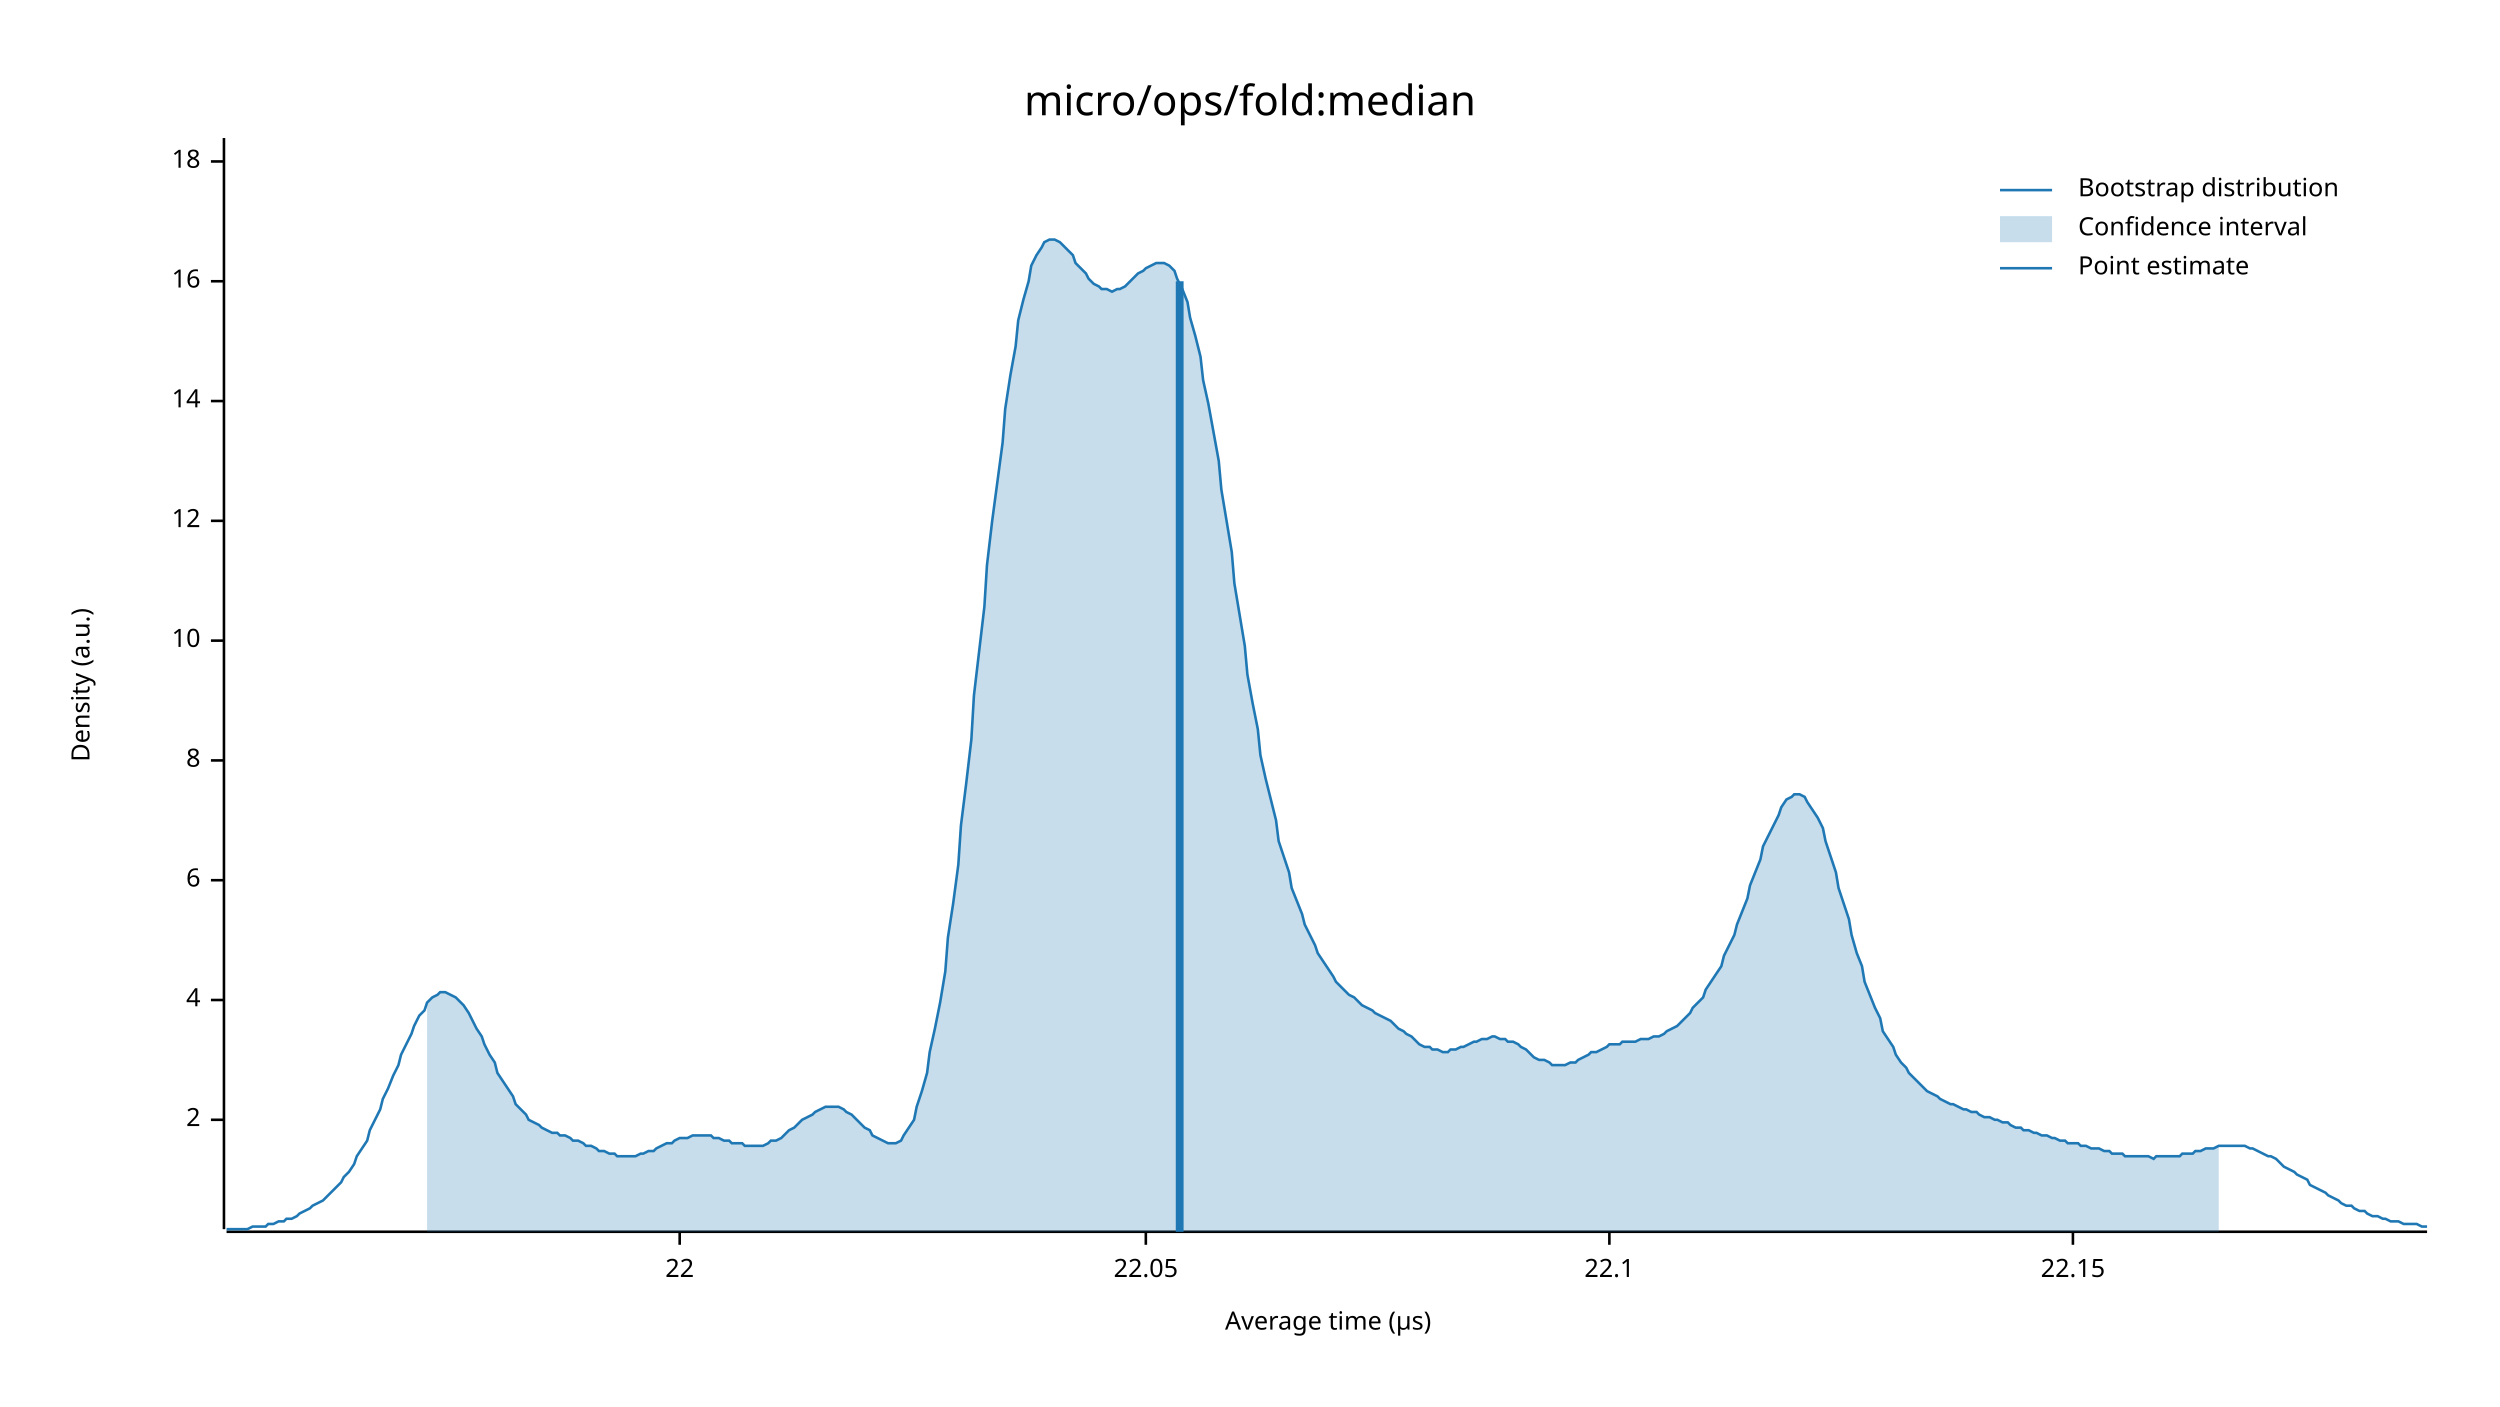
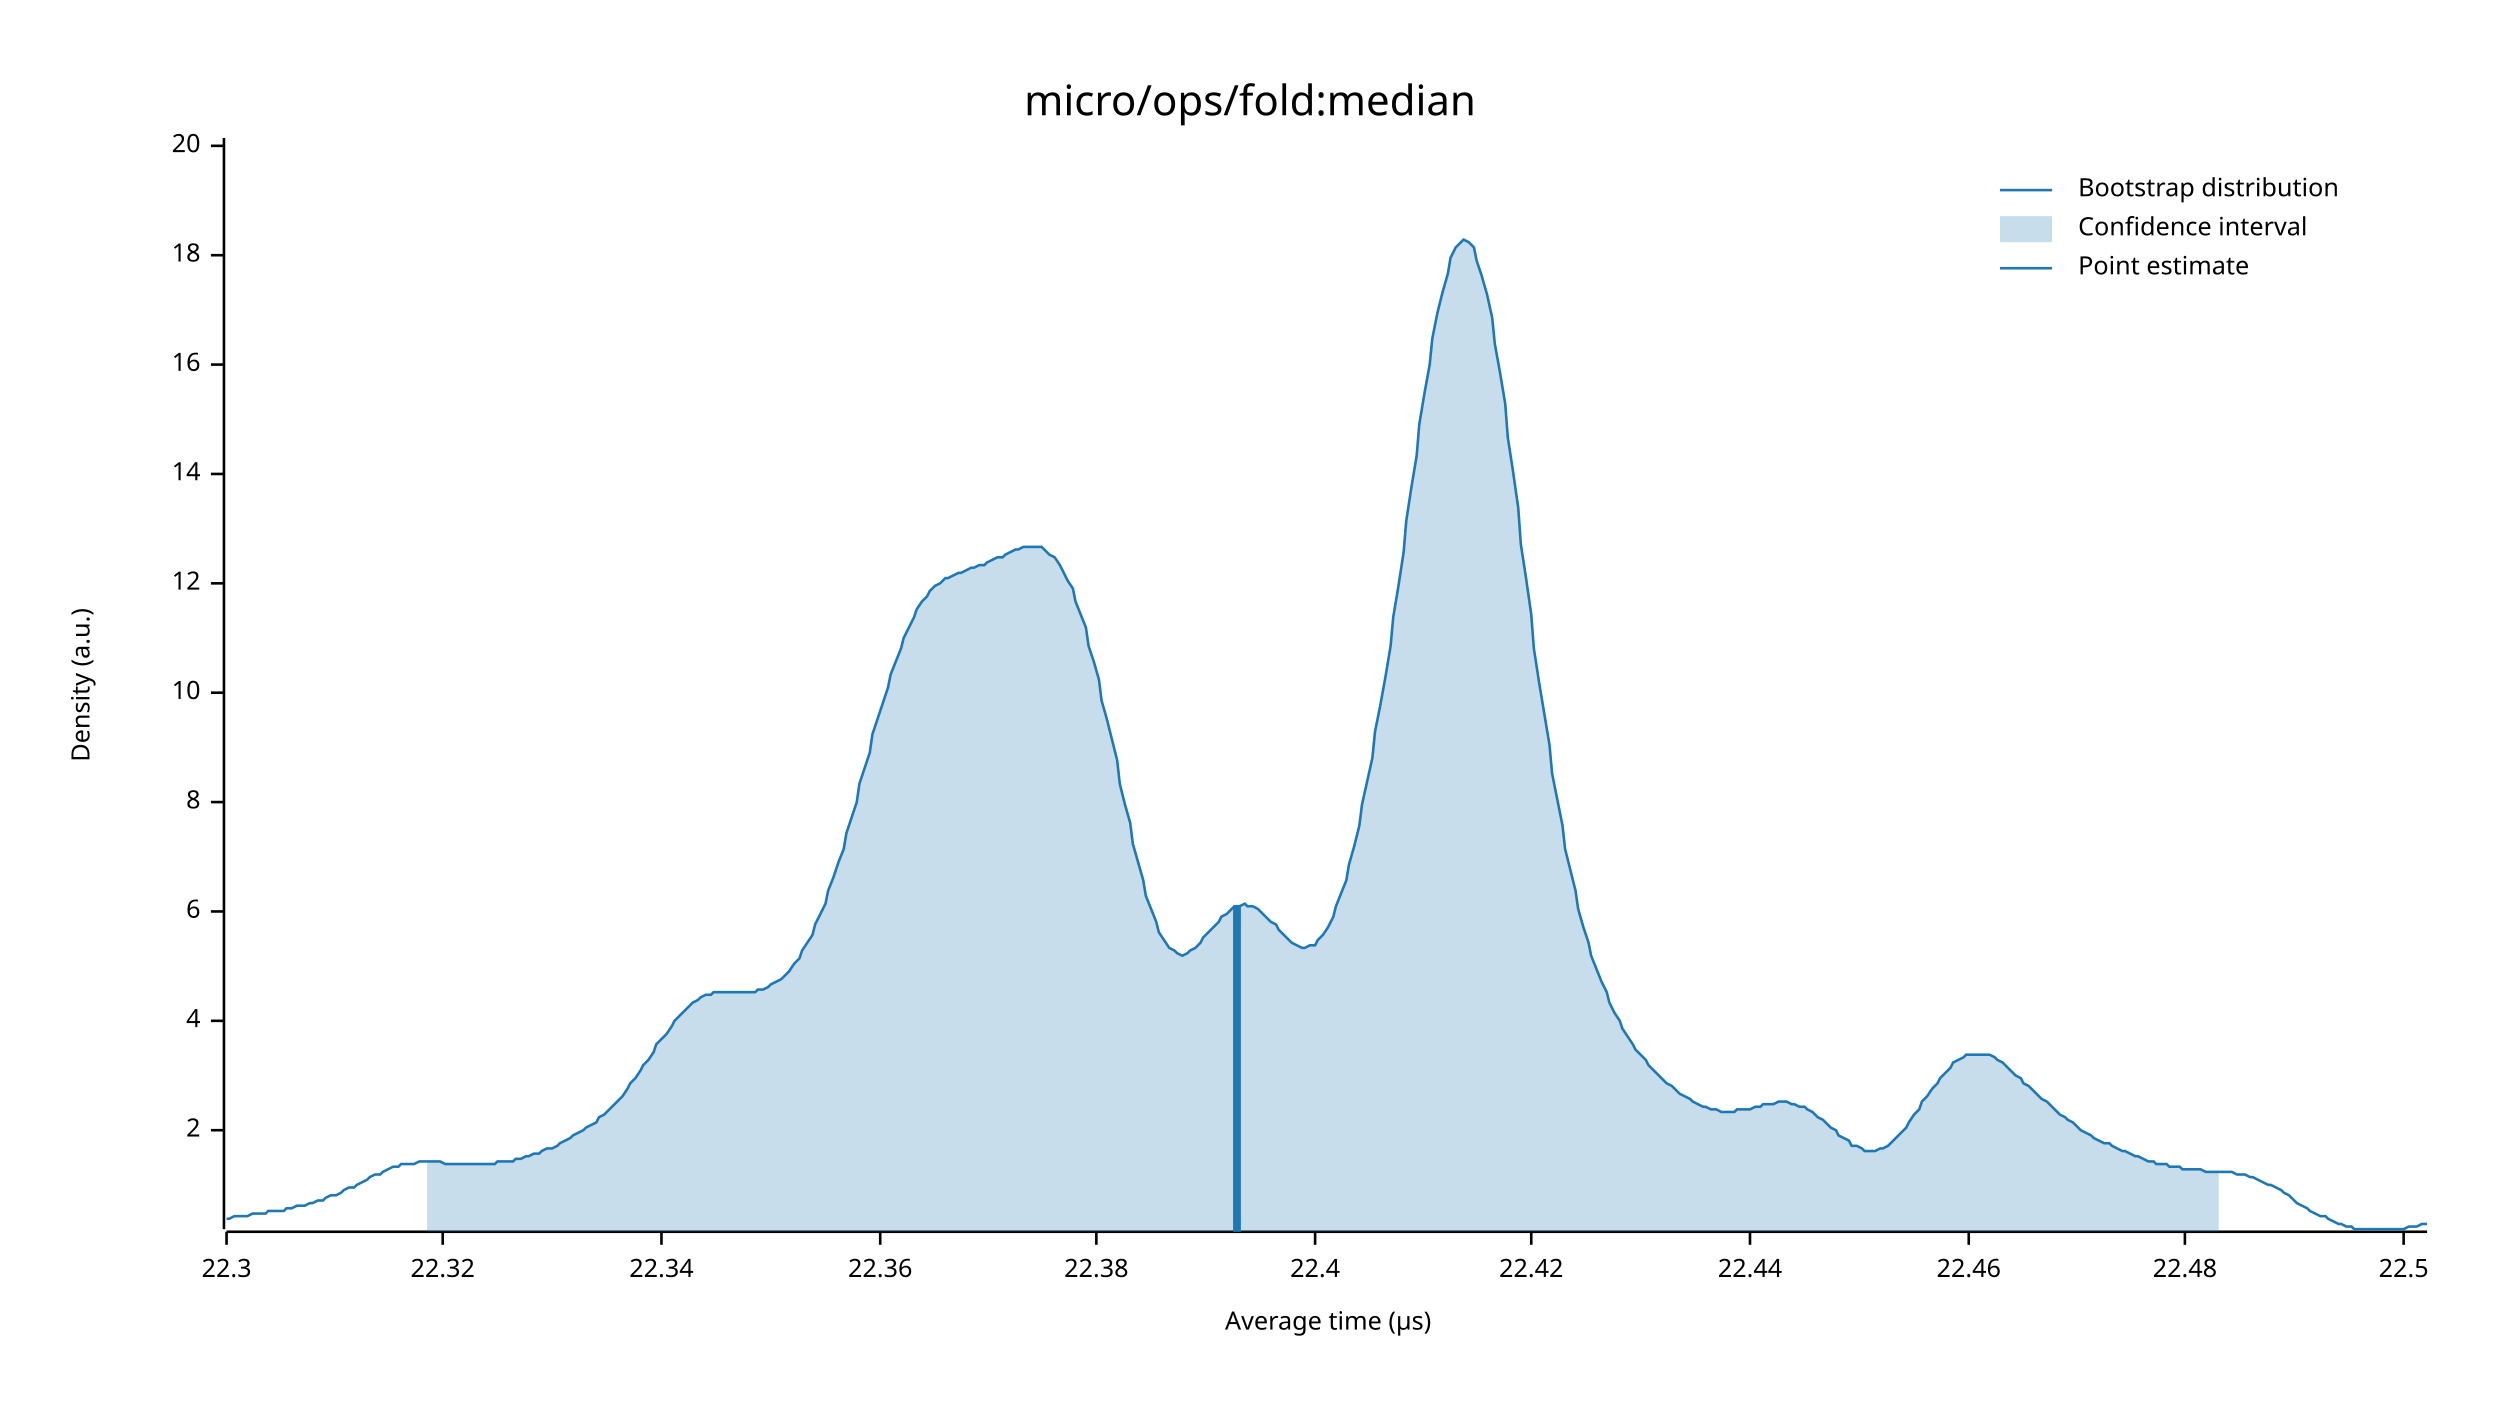
<svg xmlns="http://www.w3.org/2000/svg" width="960" height="540" viewBox="0 0 960 540">
  <text x="480" y="32" dy="0.76em" text-anchor="middle" font-family="sans-serif" font-size="16.129" opacity="1" fill="#000000">
micro/ops/fold:median
</text>
  <text x="27" y="263" dy="0.76em" text-anchor="middle" font-family="sans-serif" font-size="9.677" opacity="1" fill="#000000" transform="rotate(270, 27, 263)">
Density (a.u.)
</text>
  <text x="510" y="513" dy="-0.5ex" text-anchor="middle" font-family="sans-serif" font-size="9.677" opacity="1" fill="#000000">
Average time (µs)
</text>
  <polyline fill="none" opacity="1" stroke="#000000" stroke-width="1" points="86,53 86,472 " />
-   <text x="77" y="430" dy="0.5ex" text-anchor="end" font-family="sans-serif" font-size="9.677" opacity="1" fill="#000000">
+   <text x="77" y="434" dy="0.5ex" text-anchor="end" font-family="sans-serif" font-size="9.677" opacity="1" fill="#000000">
2
</text>
-   <polyline fill="none" opacity="1" stroke="#000000" stroke-width="1" points="81,430 86,430 " />
-   <text x="77" y="384" dy="0.5ex" text-anchor="end" font-family="sans-serif" font-size="9.677" opacity="1" fill="#000000">
+   <polyline fill="none" opacity="1" stroke="#000000" stroke-width="1" points="81,434 86,434 " />
+   <text x="77" y="392" dy="0.5ex" text-anchor="end" font-family="sans-serif" font-size="9.677" opacity="1" fill="#000000">
4
</text>
-   <polyline fill="none" opacity="1" stroke="#000000" stroke-width="1" points="81,384 86,384 " />
-   <text x="77" y="338" dy="0.5ex" text-anchor="end" font-family="sans-serif" font-size="9.677" opacity="1" fill="#000000">
+   <polyline fill="none" opacity="1" stroke="#000000" stroke-width="1" points="81,392 86,392 " />
+   <text x="77" y="350" dy="0.5ex" text-anchor="end" font-family="sans-serif" font-size="9.677" opacity="1" fill="#000000">
6
</text>
-   <polyline fill="none" opacity="1" stroke="#000000" stroke-width="1" points="81,338 86,338 " />
-   <text x="77" y="292" dy="0.5ex" text-anchor="end" font-family="sans-serif" font-size="9.677" opacity="1" fill="#000000">
+   <polyline fill="none" opacity="1" stroke="#000000" stroke-width="1" points="81,350 86,350 " />
+   <text x="77" y="308" dy="0.5ex" text-anchor="end" font-family="sans-serif" font-size="9.677" opacity="1" fill="#000000">
8
</text>
-   <polyline fill="none" opacity="1" stroke="#000000" stroke-width="1" points="81,292 86,292 " />
-   <text x="77" y="246" dy="0.5ex" text-anchor="end" font-family="sans-serif" font-size="9.677" opacity="1" fill="#000000">
+   <polyline fill="none" opacity="1" stroke="#000000" stroke-width="1" points="81,308 86,308 " />
+   <text x="77" y="266" dy="0.5ex" text-anchor="end" font-family="sans-serif" font-size="9.677" opacity="1" fill="#000000">
10
</text>
-   <polyline fill="none" opacity="1" stroke="#000000" stroke-width="1" points="81,246 86,246 " />
-   <text x="77" y="200" dy="0.5ex" text-anchor="end" font-family="sans-serif" font-size="9.677" opacity="1" fill="#000000">
+   <polyline fill="none" opacity="1" stroke="#000000" stroke-width="1" points="81,266 86,266 " />
+   <text x="77" y="224" dy="0.5ex" text-anchor="end" font-family="sans-serif" font-size="9.677" opacity="1" fill="#000000">
12
</text>
-   <polyline fill="none" opacity="1" stroke="#000000" stroke-width="1" points="81,200 86,200 " />
-   <text x="77" y="154" dy="0.5ex" text-anchor="end" font-family="sans-serif" font-size="9.677" opacity="1" fill="#000000">
+   <polyline fill="none" opacity="1" stroke="#000000" stroke-width="1" points="81,224 86,224 " />
+   <text x="77" y="182" dy="0.5ex" text-anchor="end" font-family="sans-serif" font-size="9.677" opacity="1" fill="#000000">
14
</text>
-   <polyline fill="none" opacity="1" stroke="#000000" stroke-width="1" points="81,154 86,154 " />
-   <text x="77" y="108" dy="0.5ex" text-anchor="end" font-family="sans-serif" font-size="9.677" opacity="1" fill="#000000">
+   <polyline fill="none" opacity="1" stroke="#000000" stroke-width="1" points="81,182 86,182 " />
+   <text x="77" y="140" dy="0.5ex" text-anchor="end" font-family="sans-serif" font-size="9.677" opacity="1" fill="#000000">
16
</text>
-   <polyline fill="none" opacity="1" stroke="#000000" stroke-width="1" points="81,108 86,108 " />
-   <text x="77" y="62" dy="0.5ex" text-anchor="end" font-family="sans-serif" font-size="9.677" opacity="1" fill="#000000">
+   <polyline fill="none" opacity="1" stroke="#000000" stroke-width="1" points="81,140 86,140 " />
+   <text x="77" y="98" dy="0.5ex" text-anchor="end" font-family="sans-serif" font-size="9.677" opacity="1" fill="#000000">
18
</text>
-   <polyline fill="none" opacity="1" stroke="#000000" stroke-width="1" points="81,62 86,62 " />
+   <polyline fill="none" opacity="1" stroke="#000000" stroke-width="1" points="81,98 86,98 " />
+   <text x="77" y="56" dy="0.5ex" text-anchor="end" font-family="sans-serif" font-size="9.677" opacity="1" fill="#000000">
+ 20
+ </text>
+   <polyline fill="none" opacity="1" stroke="#000000" stroke-width="1" points="81,56 86,56 " />
  <polyline fill="none" opacity="1" stroke="#000000" stroke-width="1" points="87,473 932,473 " />
-   <text x="261" y="483" dy="0.76em" text-anchor="middle" font-family="sans-serif" font-size="9.677" opacity="1" fill="#000000">
- 22
+   <text x="87" y="483" dy="0.76em" text-anchor="middle" font-family="sans-serif" font-size="9.677" opacity="1" fill="#000000">
+ 22.3
</text>
-   <polyline fill="none" opacity="1" stroke="#000000" stroke-width="1" points="261,473 261,478 " />
-   <text x="440" y="483" dy="0.76em" text-anchor="middle" font-family="sans-serif" font-size="9.677" opacity="1" fill="#000000">
- 22.05
+   <polyline fill="none" opacity="1" stroke="#000000" stroke-width="1" points="87,473 87,478 " />
+   <text x="170" y="483" dy="0.76em" text-anchor="middle" font-family="sans-serif" font-size="9.677" opacity="1" fill="#000000">
+ 22.32
</text>
-   <polyline fill="none" opacity="1" stroke="#000000" stroke-width="1" points="440,473 440,478 " />
-   <text x="618" y="483" dy="0.76em" text-anchor="middle" font-family="sans-serif" font-size="9.677" opacity="1" fill="#000000">
- 22.1
+   <polyline fill="none" opacity="1" stroke="#000000" stroke-width="1" points="170,473 170,478 " />
+   <text x="254" y="483" dy="0.76em" text-anchor="middle" font-family="sans-serif" font-size="9.677" opacity="1" fill="#000000">
+ 22.34
</text>
-   <polyline fill="none" opacity="1" stroke="#000000" stroke-width="1" points="618,473 618,478 " />
-   <text x="796" y="483" dy="0.76em" text-anchor="middle" font-family="sans-serif" font-size="9.677" opacity="1" fill="#000000">
- 22.15
+   <polyline fill="none" opacity="1" stroke="#000000" stroke-width="1" points="254,473 254,478 " />
+   <text x="338" y="483" dy="0.76em" text-anchor="middle" font-family="sans-serif" font-size="9.677" opacity="1" fill="#000000">
+ 22.36
</text>
-   <polyline fill="none" opacity="1" stroke="#000000" stroke-width="1" points="796,473 796,478 " />
-   <polyline fill="none" opacity="1" stroke="#1F78B4" stroke-width="1" points="87,472 88,472 90,472 92,472 93,472 95,472 97,471 98,471 100,471 102,471 103,470 105,470 107,469 109,469 110,468 112,468 114,467 115,466 117,465 119,464 120,463 122,462 124,461 125,460 127,458 129,456 131,454 132,452 134,450 136,447 137,444 139,441 141,438 142,434 144,430 146,426 147,422 149,418 151,413 153,409 154,405 156,401 158,397 159,394 161,390 163,388 164,385 166,383 168,382 169,381 171,381 173,382 175,383 176,384 178,386 180,389 181,391 183,395 185,398 186,401 188,405 190,408 191,412 193,415 195,418 197,421 198,424 200,426 202,428 203,430 205,431 207,432 208,433 210,434 212,435 214,435 215,436 217,436 219,437 220,438 222,438 224,439 225,440 227,440 229,441 230,442 232,442 234,443 236,443 237,444 239,444 241,444 242,444 244,444 246,443 247,443 249,442 251,442 252,441 254,440 256,439 258,439 259,438 261,437 263,437 264,437 266,436 268,436 269,436 271,436 273,436 274,437 276,437 278,438 280,438 281,439 283,439 285,439 286,440 288,440 290,440 291,440 293,440 295,439 296,438 298,438 300,437 302,435 303,434 305,433 307,431 308,430 310,429 312,428 313,427 315,426 317,425 318,425 320,425 322,425 324,426 325,427 327,428 329,430 330,431 332,433 334,434 335,436 337,437 339,438 341,439 342,439 344,439 346,438 347,436 349,433 351,430 352,425 354,419 356,412 357,404 359,395 361,385 363,373 364,360 366,347 368,332 369,317 371,301 373,284 374,267 376,250 378,233 379,217 381,200 383,185 385,170 386,157 388,144 390,133 391,123 393,115 395,108 396,102 398,98 400,95 401,93 403,92 405,92 407,93 408,94 410,96 412,98 413,101 415,103 417,105 418,107 420,109 422,110 423,111 425,111 427,112 429,111 430,111 432,110 434,108 435,107 437,105 439,104 440,103 442,102 444,101 445,101 447,101 449,102 451,104 452,107 454,111 456,116 457,122 459,129 461,137 462,146 464,155 466,166 468,177 469,188 471,200 473,212 474,224 476,236 478,248 479,259 481,270 483,280 484,290 486,299 488,307 490,315 491,323 493,329 495,335 496,341 498,346 500,351 501,355 503,359 505,363 506,366 508,369 510,372 512,375 513,377 515,379 517,381 518,382 520,383 522,385 523,386 525,387 527,388 528,389 530,390 532,391 534,392 535,393 537,395 539,396 540,397 542,398 544,400 545,401 547,402 549,402 550,403 552,403 554,404 556,404 557,403 559,403 561,402 562,402 564,401 566,400 567,400 569,399 571,399 573,398 574,398 576,399 578,399 579,400 581,400 583,401 584,402 586,403 588,405 589,406 591,407 593,407 595,408 596,409 598,409 600,409 601,409 603,408 605,408 606,407 608,406 610,405 611,404 613,404 615,403 617,402 618,401 620,401 622,401 623,400 625,400 627,400 628,400 630,399 632,399 633,399 635,398 637,398 639,397 640,396 642,395 644,394 645,393 647,391 649,389 650,387 652,385 654,383 655,380 657,377 659,374 661,371 662,367 664,363 666,359 667,355 669,350 671,345 672,340 674,335 676,330 677,325 679,321 681,317 683,313 684,310 686,307 688,306 689,305 691,305 693,306 694,308 696,311 698,314 700,318 701,323 703,329 705,335 706,341 708,347 710,353 711,359 713,366 715,371 716,377 718,382 720,387 722,391 723,396 725,399 727,402 728,405 730,408 732,410 733,412 735,414 737,416 738,417 740,419 742,420 744,421 745,422 747,423 749,424 750,424 752,425 754,426 755,426 757,427 759,427 760,428 762,429 764,429 766,430 767,430 769,431 771,431 772,432 774,433 776,433 777,434 779,434 781,435 782,435 784,436 786,436 788,437 789,437 791,438 793,438 794,439 796,439 798,439 799,440 801,440 803,441 804,441 806,441 808,442 810,442 811,443 813,443 815,443 816,444 818,444 820,444 821,444 823,444 825,444 827,445 828,444 830,444 832,444 833,444 835,444 837,444 838,443 840,443 842,443 843,442 845,442 847,441 849,441 850,441 852,440 854,440 855,440 857,440 859,440 860,440 862,440 864,441 865,441 867,442 869,443 871,444 872,444 874,445 876,447 877,448 879,449 881,450 882,451 884,452 886,453 887,455 889,456 891,457 893,458 894,459 896,460 898,461 899,462 901,463 903,463 904,464 906,465 908,465 909,466 911,467 913,467 915,468 916,468 918,469 920,469 921,469 923,470 925,470 926,470 928,470 930,471 932,471 " />
-   <polygon opacity="0.25" fill="#1F78B4" points="164,385 166,383 168,382 169,381 171,381 173,382 175,383 176,384 178,386 180,389 181,391 183,395 185,398 186,401 188,405 190,408 191,412 193,415 195,418 197,421 198,424 200,426 202,428 203,430 205,431 207,432 208,433 210,434 212,435 214,435 215,436 217,436 219,437 220,438 222,438 224,439 225,440 227,440 229,441 230,442 232,442 234,443 236,443 237,444 239,444 241,444 242,444 244,444 246,443 247,443 249,442 251,442 252,441 254,440 256,439 258,439 259,438 261,437 263,437 264,437 266,436 268,436 269,436 271,436 273,436 274,437 276,437 278,438 280,438 281,439 283,439 285,439 286,440 288,440 290,440 291,440 293,440 295,439 296,438 298,438 300,437 302,435 303,434 305,433 307,431 308,430 310,429 312,428 313,427 315,426 317,425 318,425 320,425 322,425 324,426 325,427 327,428 329,430 330,431 332,433 334,434 335,436 337,437 339,438 341,439 342,439 344,439 346,438 347,436 349,433 351,430 352,425 354,419 356,412 357,404 359,395 361,385 363,373 364,360 366,347 368,332 369,317 371,301 373,284 374,267 376,250 378,233 379,217 381,200 383,185 385,170 386,157 388,144 390,133 391,123 393,115 395,108 396,102 398,98 400,95 401,93 403,92 405,92 407,93 408,94 410,96 412,98 413,101 415,103 417,105 418,107 420,109 422,110 423,111 425,111 427,112 429,111 430,111 432,110 434,108 435,107 437,105 439,104 440,103 442,102 444,101 445,101 447,101 449,102 451,104 452,107 454,111 456,116 457,122 459,129 461,137 462,146 464,155 466,166 468,177 469,188 471,200 473,212 474,224 476,236 478,248 479,259 481,270 483,280 484,290 486,299 488,307 490,315 491,323 493,329 495,335 496,341 498,346 500,351 501,355 503,359 505,363 506,366 508,369 510,372 512,375 513,377 515,379 517,381 518,382 520,383 522,385 523,386 525,387 527,388 528,389 530,390 532,391 534,392 535,393 537,395 539,396 540,397 542,398 544,400 545,401 547,402 549,402 550,403 552,403 554,404 556,404 557,403 559,403 561,402 562,402 564,401 566,400 567,400 569,399 571,399 573,398 574,398 576,399 578,399 579,400 581,400 583,401 584,402 586,403 588,405 589,406 591,407 593,407 595,408 596,409 598,409 600,409 601,409 603,408 605,408 606,407 608,406 610,405 611,404 613,404 615,403 617,402 618,401 620,401 622,401 623,400 625,400 627,400 628,400 630,399 632,399 633,399 635,398 637,398 639,397 640,396 642,395 644,394 645,393 647,391 649,389 650,387 652,385 654,383 655,380 657,377 659,374 661,371 662,367 664,363 666,359 667,355 669,350 671,345 672,340 674,335 676,330 677,325 679,321 681,317 683,313 684,310 686,307 688,306 689,305 691,305 693,306 694,308 696,311 698,314 700,318 701,323 703,329 705,335 706,341 708,347 710,353 711,359 713,366 715,371 716,377 718,382 720,387 722,391 723,396 725,399 727,402 728,405 730,408 732,410 733,412 735,414 737,416 738,417 740,419 742,420 744,421 745,422 747,423 749,424 750,424 752,425 754,426 755,426 757,427 759,427 760,428 762,429 764,429 766,430 767,430 769,431 771,431 772,432 774,433 776,433 777,434 779,434 781,435 782,435 784,436 786,436 788,437 789,437 791,438 793,438 794,439 796,439 798,439 799,440 801,440 803,441 804,441 806,441 808,442 810,442 811,443 813,443 815,443 816,444 818,444 820,444 821,444 823,444 825,444 827,445 828,444 830,444 832,444 833,444 835,444 837,444 838,443 840,443 842,443 843,442 845,442 847,441 849,441 850,441 852,440 852,473 164,473 " />
-   <polyline fill="none" opacity="1" stroke="#1F78B4" stroke-width="3" points="453,473 453,108 " />
+   <polyline fill="none" opacity="1" stroke="#000000" stroke-width="1" points="338,473 338,478 " />
+   <text x="421" y="483" dy="0.76em" text-anchor="middle" font-family="sans-serif" font-size="9.677" opacity="1" fill="#000000">
+ 22.38
+ </text>
+   <polyline fill="none" opacity="1" stroke="#000000" stroke-width="1" points="421,473 421,478 " />
+   <text x="505" y="483" dy="0.76em" text-anchor="middle" font-family="sans-serif" font-size="9.677" opacity="1" fill="#000000">
+ 22.4
+ </text>
+   <polyline fill="none" opacity="1" stroke="#000000" stroke-width="1" points="505,473 505,478 " />
+   <text x="588" y="483" dy="0.76em" text-anchor="middle" font-family="sans-serif" font-size="9.677" opacity="1" fill="#000000">
+ 22.42
+ </text>
+   <polyline fill="none" opacity="1" stroke="#000000" stroke-width="1" points="588,473 588,478 " />
+   <text x="672" y="483" dy="0.76em" text-anchor="middle" font-family="sans-serif" font-size="9.677" opacity="1" fill="#000000">
+ 22.44
+ </text>
+   <polyline fill="none" opacity="1" stroke="#000000" stroke-width="1" points="672,473 672,478 " />
+   <text x="756" y="483" dy="0.76em" text-anchor="middle" font-family="sans-serif" font-size="9.677" opacity="1" fill="#000000">
+ 22.46
+ </text>
+   <polyline fill="none" opacity="1" stroke="#000000" stroke-width="1" points="756,473 756,478 " />
+   <text x="839" y="483" dy="0.76em" text-anchor="middle" font-family="sans-serif" font-size="9.677" opacity="1" fill="#000000">
+ 22.48
+ </text>
+   <polyline fill="none" opacity="1" stroke="#000000" stroke-width="1" points="839,473 839,478 " />
+   <text x="923" y="483" dy="0.76em" text-anchor="middle" font-family="sans-serif" font-size="9.677" opacity="1" fill="#000000">
+ 22.5
+ </text>
+   <polyline fill="none" opacity="1" stroke="#000000" stroke-width="1" points="923,473 923,478 " />
+   <polyline fill="none" opacity="1" stroke="#1F78B4" stroke-width="1" points="87,468 88,468 90,467 92,467 93,467 95,467 97,466 98,466 100,466 102,466 103,465 105,465 107,465 109,465 110,464 112,464 114,463 115,463 117,463 119,462 120,462 122,461 124,461 125,460 127,459 129,459 131,458 132,457 134,456 136,456 137,455 139,454 141,453 142,452 144,451 146,451 147,450 149,449 151,448 153,448 154,447 156,447 158,447 159,447 161,446 163,446 164,446 166,446 168,446 169,446 171,447 173,447 175,447 176,447 178,447 180,447 181,447 183,447 185,447 186,447 188,447 190,447 191,446 193,446 195,446 197,446 198,445 200,445 202,444 203,444 205,443 207,443 208,442 210,441 212,441 214,440 215,439 217,438 219,437 220,436 222,435 224,434 225,433 227,432 229,431 230,429 232,428 234,426 236,424 237,423 239,421 241,418 242,416 244,414 246,411 247,409 249,407 251,404 252,401 254,399 256,397 258,394 259,392 261,390 263,388 264,387 266,385 268,384 269,383 271,382 273,382 274,381 276,381 278,381 280,381 281,381 283,381 285,381 286,381 288,381 290,381 291,380 293,380 295,379 296,378 298,377 300,376 302,374 303,373 305,370 307,368 308,365 310,362 312,359 313,355 315,351 317,347 318,342 320,337 322,331 324,326 325,320 327,314 329,308 330,301 332,295 334,289 335,282 337,276 339,270 341,264 342,259 344,254 346,249 347,245 349,241 351,237 352,234 354,231 356,229 357,227 359,225 361,224 363,222 364,222 366,221 368,220 369,220 371,219 373,218 374,218 376,217 378,217 379,216 381,215 383,214 385,214 386,213 388,212 390,211 391,211 393,210 395,210 396,210 398,210 400,210 401,211 403,213 405,214 407,217 408,219 410,223 412,226 413,231 415,236 417,241 418,248 420,254 422,261 423,269 425,276 427,284 429,292 430,301 432,309 434,316 435,324 437,331 439,338 440,344 442,349 444,354 445,358 447,361 449,364 451,365 452,366 454,367 456,366 457,365 459,364 461,362 462,360 464,358 466,356 468,354 469,352 471,351 473,349 474,348 476,348 478,347 479,348 481,348 483,349 484,350 486,352 488,354 490,355 491,357 493,359 495,361 496,362 498,363 500,364 501,364 503,363 505,363 506,361 508,359 510,356 512,352 513,348 515,343 517,338 518,332 520,325 522,317 523,309 525,300 527,291 528,281 530,271 532,260 534,248 535,237 537,225 539,212 540,200 542,187 544,175 545,163 547,151 549,140 550,130 552,120 554,112 556,105 557,99 559,95 561,93 562,92 564,93 566,95 567,100 569,106 571,113 573,122 574,132 576,143 578,155 579,168 581,181 583,195 584,209 586,222 588,236 589,249 591,262 593,274 595,286 596,297 598,307 600,317 601,326 603,334 605,342 606,349 608,356 610,362 611,367 613,372 615,377 617,381 618,385 620,389 622,392 623,395 625,398 627,401 628,403 630,405 632,407 633,409 635,411 637,413 639,415 640,416 642,417 644,419 645,420 647,421 649,422 650,423 652,424 654,425 655,425 657,426 659,426 661,427 662,427 664,427 666,427 667,426 669,426 671,426 672,426 674,425 676,425 677,424 679,424 681,424 683,423 684,423 686,423 688,424 689,424 691,425 693,425 694,426 696,427 698,429 700,430 701,431 703,433 705,434 706,436 708,437 710,438 711,440 713,440 715,441 716,442 718,442 720,442 722,441 723,441 725,440 727,438 728,437 730,435 732,433 733,431 735,428 737,426 738,423 740,421 742,418 744,416 745,414 747,412 749,410 750,408 752,407 754,406 755,405 757,405 759,405 760,405 762,405 764,405 766,406 767,407 769,408 771,410 772,411 774,413 776,414 777,416 779,417 781,419 782,420 784,422 786,423 788,425 789,426 791,428 793,429 794,430 796,431 798,433 799,434 801,435 803,436 804,437 806,438 808,439 810,439 811,440 813,441 815,442 816,442 818,443 820,444 821,444 823,445 825,446 827,446 828,447 830,447 832,447 833,448 835,448 837,448 838,449 840,449 842,449 843,449 845,449 847,450 849,450 850,450 852,450 854,450 855,450 857,450 859,451 860,451 862,451 864,452 865,452 867,453 869,454 871,455 872,455 874,456 876,457 877,458 879,459 881,461 882,462 884,463 886,464 887,465 889,466 891,467 893,467 894,468 896,469 898,470 899,470 901,471 903,471 904,472 906,472 908,472 909,472 911,472 913,472 915,472 916,472 918,472 920,472 921,472 923,472 925,471 926,471 928,471 930,470 932,470 " />
+   <polygon opacity="0.25" fill="#1F78B4" points="164,446 166,446 168,446 169,446 171,447 173,447 175,447 176,447 178,447 180,447 181,447 183,447 185,447 186,447 188,447 190,447 191,446 193,446 195,446 197,446 198,445 200,445 202,444 203,444 205,443 207,443 208,442 210,441 212,441 214,440 215,439 217,438 219,437 220,436 222,435 224,434 225,433 227,432 229,431 230,429 232,428 234,426 236,424 237,423 239,421 241,418 242,416 244,414 246,411 247,409 249,407 251,404 252,401 254,399 256,397 258,394 259,392 261,390 263,388 264,387 266,385 268,384 269,383 271,382 273,382 274,381 276,381 278,381 280,381 281,381 283,381 285,381 286,381 288,381 290,381 291,380 293,380 295,379 296,378 298,377 300,376 302,374 303,373 305,370 307,368 308,365 310,362 312,359 313,355 315,351 317,347 318,342 320,337 322,331 324,326 325,320 327,314 329,308 330,301 332,295 334,289 335,282 337,276 339,270 341,264 342,259 344,254 346,249 347,245 349,241 351,237 352,234 354,231 356,229 357,227 359,225 361,224 363,222 364,222 366,221 368,220 369,220 371,219 373,218 374,218 376,217 378,217 379,216 381,215 383,214 385,214 386,213 388,212 390,211 391,211 393,210 395,210 396,210 398,210 400,210 401,211 403,213 405,214 407,217 408,219 410,223 412,226 413,231 415,236 417,241 418,248 420,254 422,261 423,269 425,276 427,284 429,292 430,301 432,309 434,316 435,324 437,331 439,338 440,344 442,349 444,354 445,358 447,361 449,364 451,365 452,366 454,367 456,366 457,365 459,364 461,362 462,360 464,358 466,356 468,354 469,352 471,351 473,349 474,348 476,348 478,347 479,348 481,348 483,349 484,350 486,352 488,354 490,355 491,357 493,359 495,361 496,362 498,363 500,364 501,364 503,363 505,363 506,361 508,359 510,356 512,352 513,348 515,343 517,338 518,332 520,325 522,317 523,309 525,300 527,291 528,281 530,271 532,260 534,248 535,237 537,225 539,212 540,200 542,187 544,175 545,163 547,151 549,140 550,130 552,120 554,112 556,105 557,99 559,95 561,93 562,92 564,93 566,95 567,100 569,106 571,113 573,122 574,132 576,143 578,155 579,168 581,181 583,195 584,209 586,222 588,236 589,249 591,262 593,274 595,286 596,297 598,307 600,317 601,326 603,334 605,342 606,349 608,356 610,362 611,367 613,372 615,377 617,381 618,385 620,389 622,392 623,395 625,398 627,401 628,403 630,405 632,407 633,409 635,411 637,413 639,415 640,416 642,417 644,419 645,420 647,421 649,422 650,423 652,424 654,425 655,425 657,426 659,426 661,427 662,427 664,427 666,427 667,426 669,426 671,426 672,426 674,425 676,425 677,424 679,424 681,424 683,423 684,423 686,423 688,424 689,424 691,425 693,425 694,426 696,427 698,429 700,430 701,431 703,433 705,434 706,436 708,437 710,438 711,440 713,440 715,441 716,442 718,442 720,442 722,441 723,441 725,440 727,438 728,437 730,435 732,433 733,431 735,428 737,426 738,423 740,421 742,418 744,416 745,414 747,412 749,410 750,408 752,407 754,406 755,405 757,405 759,405 760,405 762,405 764,405 766,406 767,407 769,408 771,410 772,411 774,413 776,414 777,416 779,417 781,419 782,420 784,422 786,423 788,425 789,426 791,428 793,429 794,430 796,431 798,433 799,434 801,435 803,436 804,437 806,438 808,439 810,439 811,440 813,441 815,442 816,442 818,443 820,444 821,444 823,445 825,446 827,446 828,447 830,447 832,447 833,448 835,448 837,448 838,449 840,449 842,449 843,449 845,449 847,450 849,450 850,450 852,450 852,473 164,473 " />
+   <polyline fill="none" opacity="1" stroke="#1F78B4" stroke-width="3" points="475,473 475,348 " />
  <text x="798" y="68" dy="0.76em" text-anchor="start" font-family="sans-serif" font-size="9.677" opacity="1" fill="#000000">
Bootstrap distribution
</text>
  <text x="798" y="83" dy="0.76em" text-anchor="start" font-family="sans-serif" font-size="9.677" opacity="1" fill="#000000">
Confidence interval
</text>
  <text x="798" y="98" dy="0.76em" text-anchor="start" font-family="sans-serif" font-size="9.677" opacity="1" fill="#000000">
Point estimate
</text>
  <polyline fill="none" opacity="1" stroke="#1F78B4" stroke-width="1" points="768,73 788,73 " />
  <rect x="768" y="83" width="20" height="10" opacity="0.25" fill="#1F78B4" stroke="none" />
  <polyline fill="none" opacity="1" stroke="#1F78B4" stroke-width="1" points="768,103 788,103 " />
</svg>
